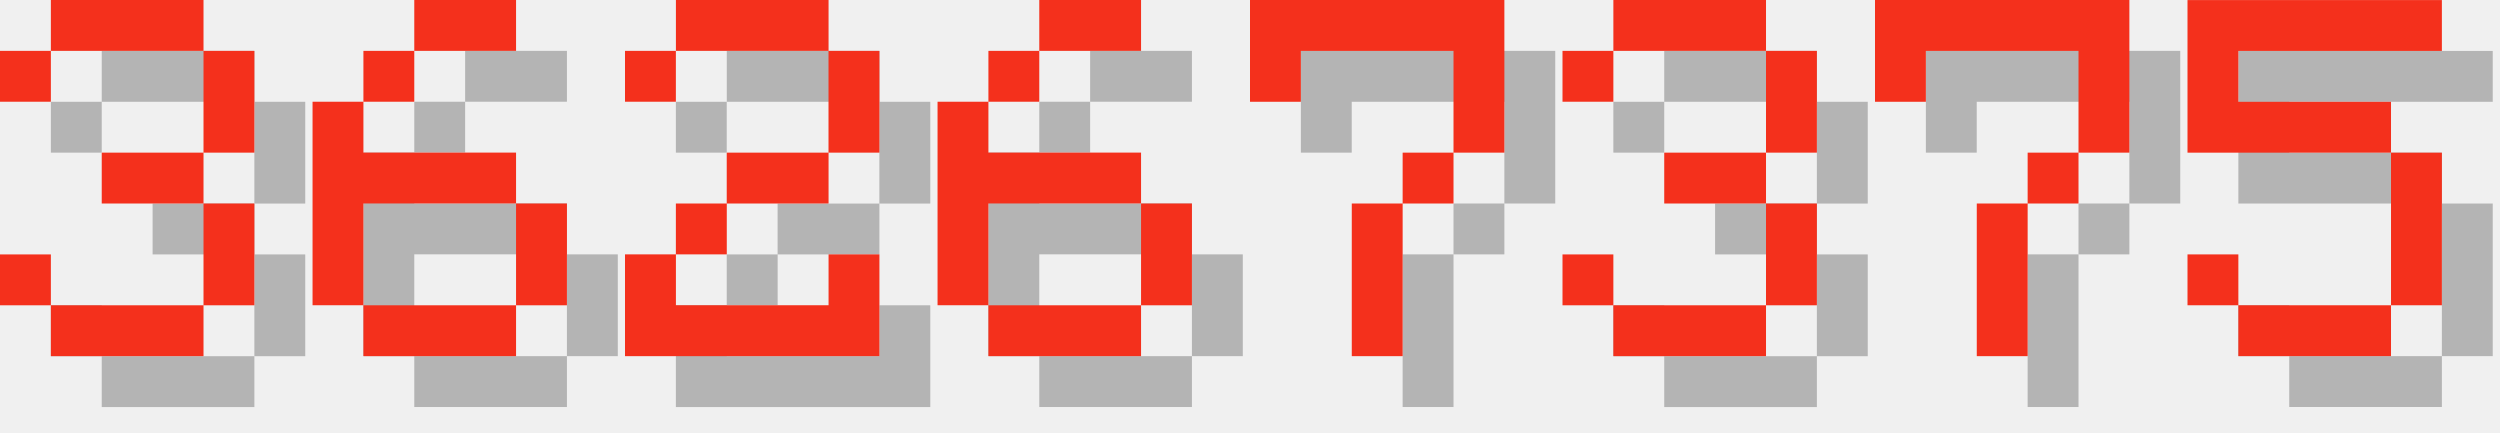
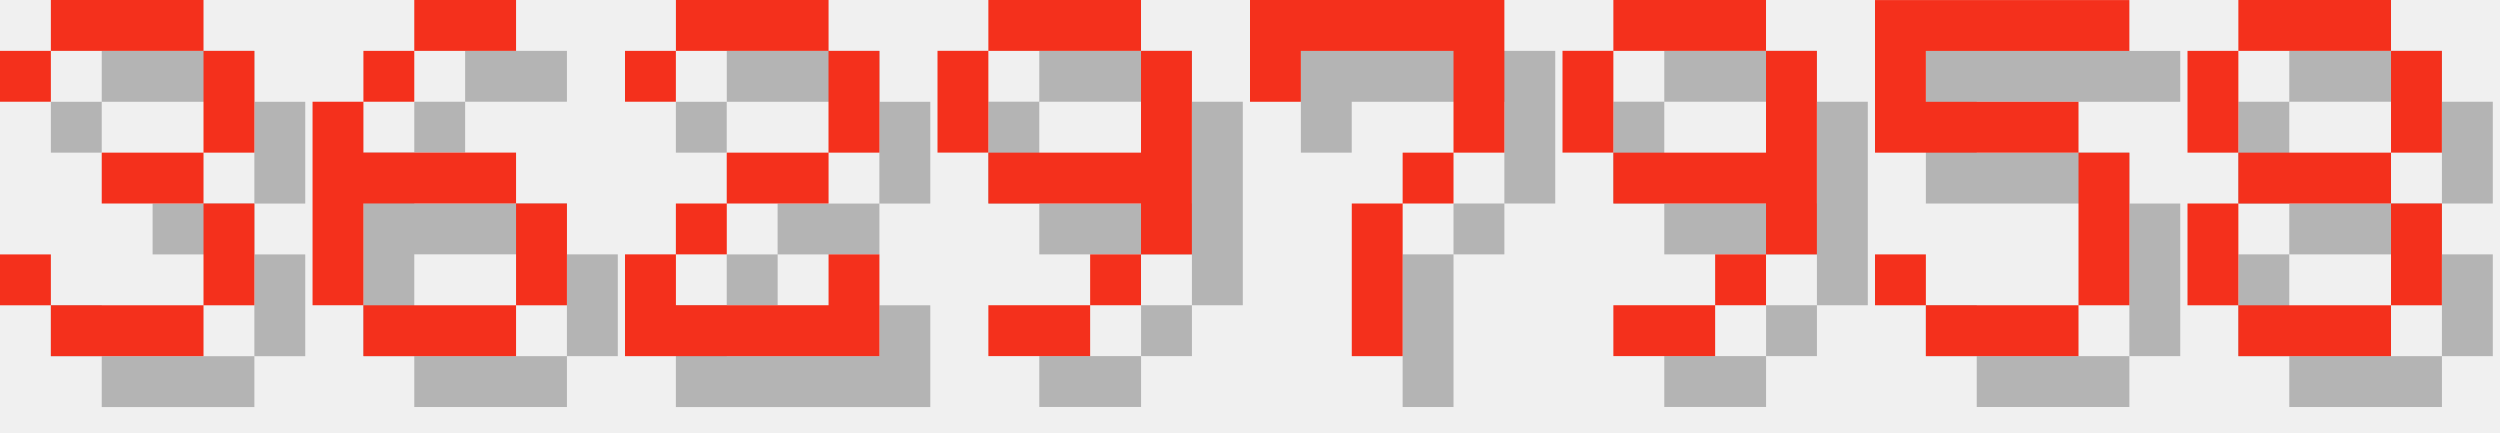
<svg xmlns="http://www.w3.org/2000/svg" version="1.1" width="208.0" height="36">
  <style>
        .text-foreground {
            fill: #F4301C;
        }
        .text-shadow {
            fill: #000000;
            fill-opacity: 0.25;
        }
    </style>
  <g class="digit" id="digit_3" transform="translate(0.0, 0), scale(4)">
    <path id="digit_3_shadow" class="text-shadow" d="m1.058 2.117v1.058h1.058v-1.058h3.175v2.117h-2.117v1.058h2.117v2.117h-3.175v-1.058h-1.058v1.058h1.058v1.058h3.175v-1.058h1.058v-2.117h-1.058v-1.058h1.058v-2.117h-1.058v-1.058h-3.175v1.058h-1.058z" fill-opacity=".5" style="paint-order:stroke fill markers" />
    <path id="digit_3_fg" class="text-foreground" d="m0 1.058v1.058h1.058v-1.058h3.175v2.117h-2.117v1.058h2.117v2.117h-3.175v-1.058h-1.058v1.058h1.058v1.058h3.175v-1.058h1.058v-2.117h-1.058v-1.058h1.058v-2.117h-1.058v-1.058h-3.175v1.058h-1.058z" fill="#fff" style="paint-order:stroke fill markers" />
  </g>
  <g class="digit" id="digit_6" transform="translate(26.0, 0), scale(4)">
    <path id="digit_6_shadow" class="text-shadow" d="m3.175 1.058v1.058h2.117v-1.058h-2.117zm0 1.058h-1.058v1.058h1.058v-1.058zm-1.058 1.058h-1.058v4.233h1.058v-2.117h3.175v-1.058h-3.175v-1.058zm3.175 2.117v2.117h1.058v-2.117h-1.058zm0 2.117h-3.175v1.058h3.175v-1.058z" fill-opacity=".5" style="paint-order:stroke fill markers" />
    <path id="digit_6_fg" class="text-foreground" d="m2.117 0v1.058h2.117v-1.058h-2.117zm0 1.058h-1.058v1.058h1.058v-1.058zm-1.058 1.058h-1.058v4.233h1.058v-2.117h3.175v-1.058h-3.175v-1.058zm3.175 2.117v2.117h1.058v-2.117h-1.058zm0 2.117h-3.175v1.058h3.175v-1.058z" fill="#fff" style="paint-order:stroke fill markers" />
  </g>
  <g class="digit" id="digit_2" transform="translate(52.0, 0), scale(4)">
    <path id="digit_2_shadow" class="text-shadow" d="m1.058 2.117v1.058h1.058v-1.058h3.175v2.117h-2.117v1.058h-1.058v1.058h-1.058v2.117h5.292v-2.117h-1.058v1.058h-3.175v-1.058h1.058v-1.058h2.117v-1.058h1.058v-2.117h-1.058v-1.058h-3.175v1.058h-1.058z" fill-opacity=".5" style="paint-order:stroke fill markers" />
    <path id="digit_2_fg" class="text-foreground" d="m0 1.058v1.058h1.058v-1.058h3.175v2.117h-2.117v1.058h-1.058v1.058h-1.058v2.117h5.292v-2.117h-1.058v1.058h-3.175v-1.058h1.058v-1.058h2.117v-1.058h1.058v-2.117h-1.058v-1.058h-3.175v1.058h-1.058z" fill="#fff" style="paint-order:stroke fill markers" />
  </g>
-   <g class="digit" id="digit_6" transform="translate(78.0, 0), scale(4)">
-     <path id="digit_6_shadow" class="text-shadow" d="m3.175 1.058v1.058h2.117v-1.058h-2.117zm0 1.058h-1.058v1.058h1.058v-1.058zm-1.058 1.058h-1.058v4.233h1.058v-2.117h3.175v-1.058h-3.175v-1.058zm3.175 2.117v2.117h1.058v-2.117h-1.058zm0 2.117h-3.175v1.058h3.175v-1.058z" fill-opacity=".5" style="paint-order:stroke fill markers" />
-     <path id="digit_6_fg" class="text-foreground" d="m2.117 0v1.058h2.117v-1.058h-2.117zm0 1.058h-1.058v1.058h1.058v-1.058zm-1.058 1.058h-1.058v4.233h1.058v-2.117h3.175v-1.058h-3.175v-1.058zm3.175 2.117v2.117h1.058v-2.117h-1.058zm0 2.117h-3.175v1.058h3.175v-1.058z" fill="#fff" style="paint-order:stroke fill markers" />
+   <g class="digit" id="digit_9" transform="translate(78.0, 0), scale(4)">
+     <path id="digit_9_shadow" class="text-shadow" d="m2.117 1.058v1.058h3.175v-1.058h-3.175zm3.175 1.058v2.117h-3.175v1.058h3.175v1.058h1.058v-4.233h-1.058zm0 4.233h-1.058v1.058h1.058v-1.058zm-1.058 1.058h-2.117v1.058h2.117v-1.058zm-2.117-3.175v-2.117h-1.058v2.117h1.058z" fill-opacity=".5" style="paint-order:stroke fill markers" />
+     <path id="digit_9_fg" class="text-foreground" d="m1.058 0v1.058h3.175v-1.058h-3.175zm3.175 1.058v2.117h-3.175v1.058h3.175v1.058h1.058v-4.233h-1.058zm0 4.233h-1.058v1.058h1.058v-1.058zm-1.058 1.058h-2.117v1.058h2.117v-1.058zm-2.117-3.175v-2.117h-1.058v2.117h1.058z" fill="#fff" style="paint-order:stroke fill markers" />
  </g>
  <g class="digit" id="digit_7" transform="translate(104.0, 0), scale(4)">
    <path id="digit_7_shadow" class="text-shadow" d="m1.058 1.058 2e-6 2.117h1.058v-1.058h3.175v1.058l2e-7 1.058h-1.058v1.058h-1.058l4e-7 3.175 1.058 1e-7v-3.175h1.058v-1.058h1.058l5e-7 -1.058v-2.117z" fill-opacity=".5" style="paint-order:stroke fill markers" />
    <path id="digit_7_fg" class="text-foreground" d="m0 0 2e-6 2.117h1.058v-1.058h3.175v1.058l2e-7 1.058h-1.058v1.058h-1.058l4e-7 3.175 1.058 1e-7v-3.175h1.058v-1.058h1.058l5e-7 -1.058v-2.117z" fill="#fff" style="paint-order:stroke fill markers" />
  </g>
-   <g class="digit" id="digit_3" transform="translate(130.0, 0), scale(4)">
-     <path id="digit_3_shadow" class="text-shadow" d="m1.058 2.117v1.058h1.058v-1.058h3.175v2.117h-2.117v1.058h2.117v2.117h-3.175v-1.058h-1.058v1.058h1.058v1.058h3.175v-1.058h1.058v-2.117h-1.058v-1.058h1.058v-2.117h-1.058v-1.058h-3.175v1.058h-1.058z" fill-opacity=".5" style="paint-order:stroke fill markers" />
-     <path id="digit_3_fg" class="text-foreground" d="m0 1.058v1.058h1.058v-1.058h3.175v2.117h-2.117v1.058h2.117v2.117h-3.175v-1.058h-1.058v1.058h1.058v1.058h3.175v-1.058h1.058v-2.117h-1.058v-1.058h1.058v-2.117h-1.058v-1.058h-3.175v1.058h-1.058z" fill="#fff" style="paint-order:stroke fill markers" />
+   <g class="digit" id="digit_9" transform="translate(130.0, 0), scale(4)">
+     <path id="digit_9_shadow" class="text-shadow" d="m2.117 1.058v1.058h3.175v-1.058h-3.175zm3.175 1.058v2.117h-3.175v1.058h3.175v1.058h1.058v-4.233h-1.058zm0 4.233h-1.058v1.058h1.058v-1.058zm-1.058 1.058h-2.117v1.058h2.117v-1.058zm-2.117-3.175v-2.117h-1.058v2.117h1.058z" fill-opacity=".5" style="paint-order:stroke fill markers" />
+     <path id="digit_9_fg" class="text-foreground" d="m1.058 0v1.058h3.175v-1.058h-3.175zm3.175 1.058v2.117h-3.175v1.058h3.175v1.058h1.058v-4.233h-1.058zm0 4.233h-1.058v1.058h1.058v-1.058zm-1.058 1.058h-2.117v1.058h2.117v-1.058zm-2.117-3.175v-2.117h-1.058v2.117h1.058z" fill="#fff" style="paint-order:stroke fill markers" />
  </g>
-   <g class="digit" id="digit_7" transform="translate(156.0, 0), scale(4)">
-     <path id="digit_7_shadow" class="text-shadow" d="m1.058 1.058 2e-6 2.117h1.058v-1.058h3.175v1.058l2e-7 1.058h-1.058v1.058h-1.058l4e-7 3.175 1.058 1e-7v-3.175h1.058v-1.058h1.058l5e-7 -1.058v-2.117z" fill-opacity=".5" style="paint-order:stroke fill markers" />
-     <path id="digit_7_fg" class="text-foreground" d="m0 0 2e-6 2.117h1.058v-1.058h3.175v1.058l2e-7 1.058h-1.058v1.058h-1.058l4e-7 3.175 1.058 1e-7v-3.175h1.058v-1.058h1.058l5e-7 -1.058v-2.117z" fill="#fff" style="paint-order:stroke fill markers" />
-   </g>
-   <g class="digit" id="digit_5" transform="translate(182.0, 0), scale(4)">
+   <g class="digit" id="digit_5" transform="translate(156.0, 0), scale(4)">
    <path id="digit_5_shadow" class="text-shadow" d="m1.058 1.058v3.175h4.233v3.175h-3.175v-1.058h-1.058v1.058h1.058v1.058h3.175v-1.058h1.058v-3.175h-1.058v-1.058h-3.175v-1.058h4.233v-1.058h-5.292z" fill-opacity=".5" style="paint-order:stroke fill markers" />
    <path id="digit_5_fg" class="text-foreground" d="m0 0v3.175h4.233v3.175h-3.175v-1.058h-1.058v1.058h1.058v1.058h3.175v-1.058h1.058v-3.175h-1.058v-1.058h-3.175v-1.058h4.233v-1.058h-5.292z" fill="#fff" style="paint-order:stroke fill markers" />
  </g>
+   <g class="digit" id="digit_8" transform="translate(182.0, 0), scale(4)">
+     <path id="digit_8_shadow" class="text-shadow" d="m2.117 1.058v1.058h3.175v-1.058h-3.175zm3.175 1.058v2.117h1.058v-2.117h-1.058zm0 2.117h-3.175v1.058h3.175v-1.058zm0 1.058v2.117h1.058v-2.117h-1.058zm0 2.117h-3.175v1.058h3.175v-1.058zm-3.175 0v-2.117h-1.058v2.117h1.058zm0-3.175v-2.117h-1.058v2.117h1.058z" fill-opacity=".5" style="paint-order:stroke fill markers" />
+     <path id="digit_8_fg" class="text-foreground" d="m1.058 0v1.058h3.175v-1.058h-3.175zm3.175 1.058v2.117h1.058v-2.117h-1.058zm0 2.117h-3.175v1.058h3.175v-1.058zm0 1.058v2.117h1.058v-2.117h-1.058zm0 2.117h-3.175v1.058h3.175v-1.058zm-3.175 0v-2.117h-1.058v2.117h1.058zm0-3.175v-2.117h-1.058v2.117h1.058z" fill="#fff" style="paint-order:stroke fill markers" />
+   </g>
</svg>
